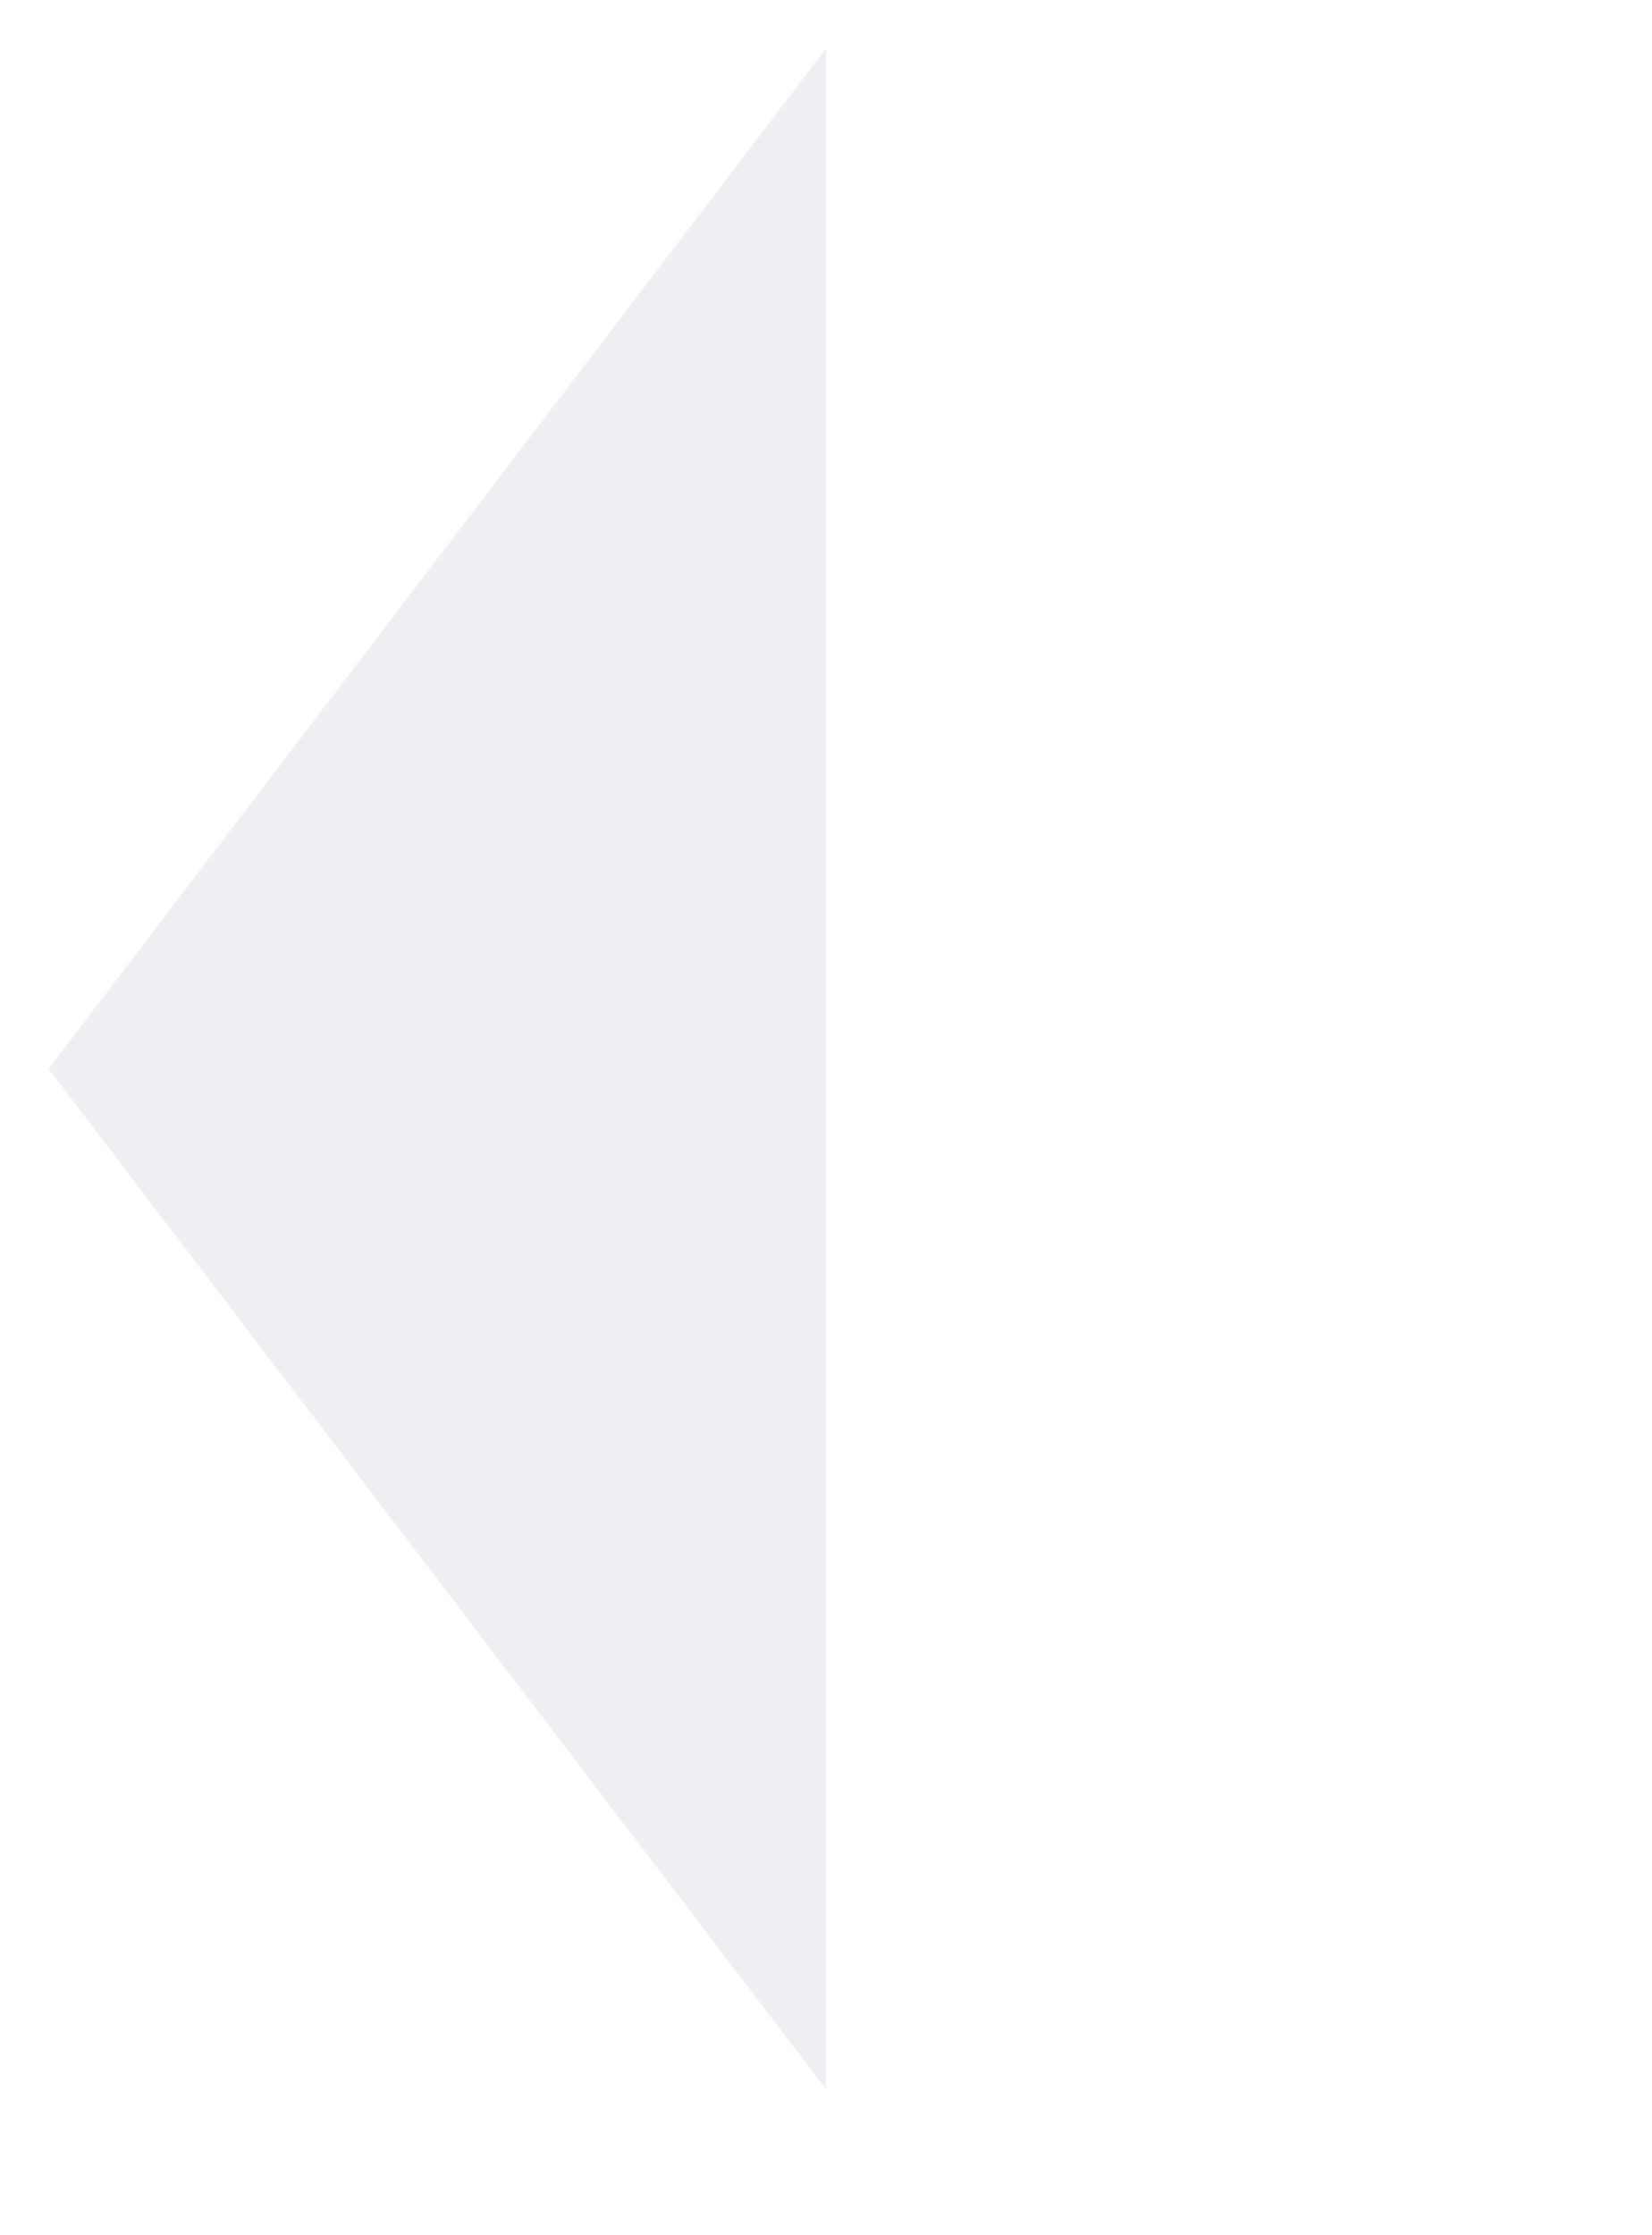
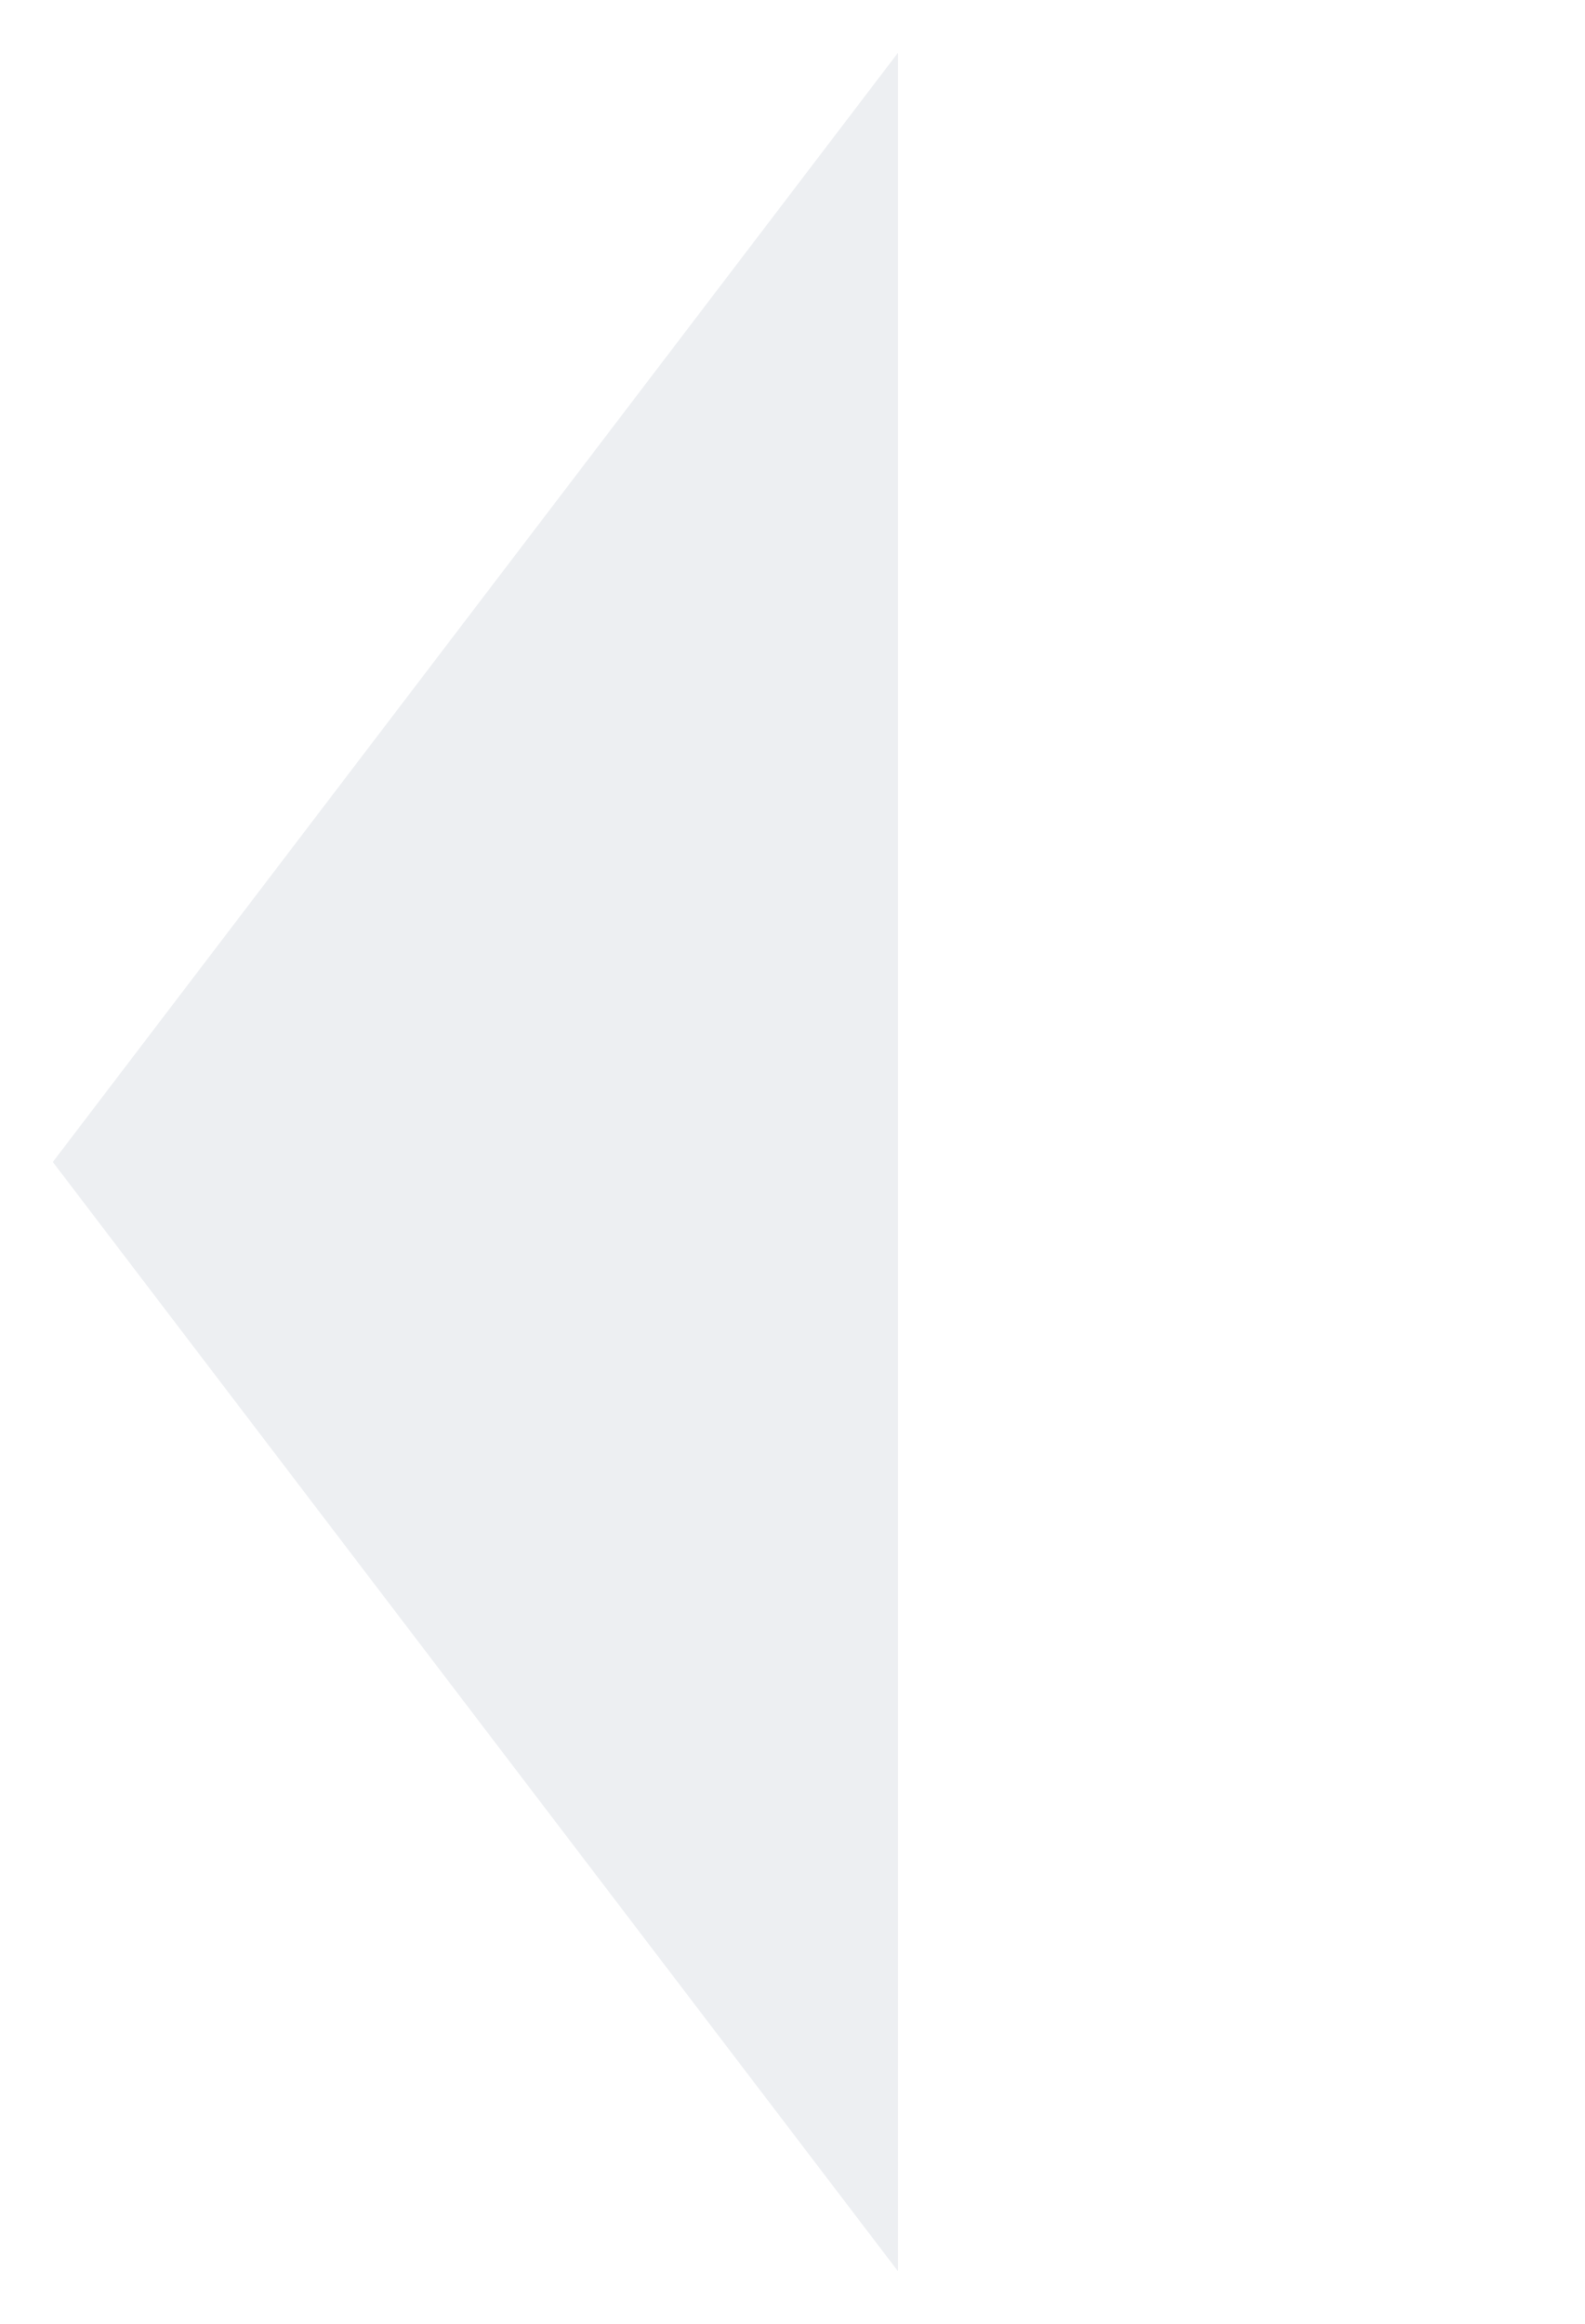
- <svg xmlns="http://www.w3.org/2000/svg" width="17" height="23" viewBox="0 0 17 23" fill="none">
+ <svg xmlns="http://www.w3.org/2000/svg" width="15" height="22" viewBox="0 0 15 22" fill="none">
  <path d="M0.5 11L8.5 0.5L8.5 21.5L0.5 11Z" fill="#EDEFF2" />
</svg>
